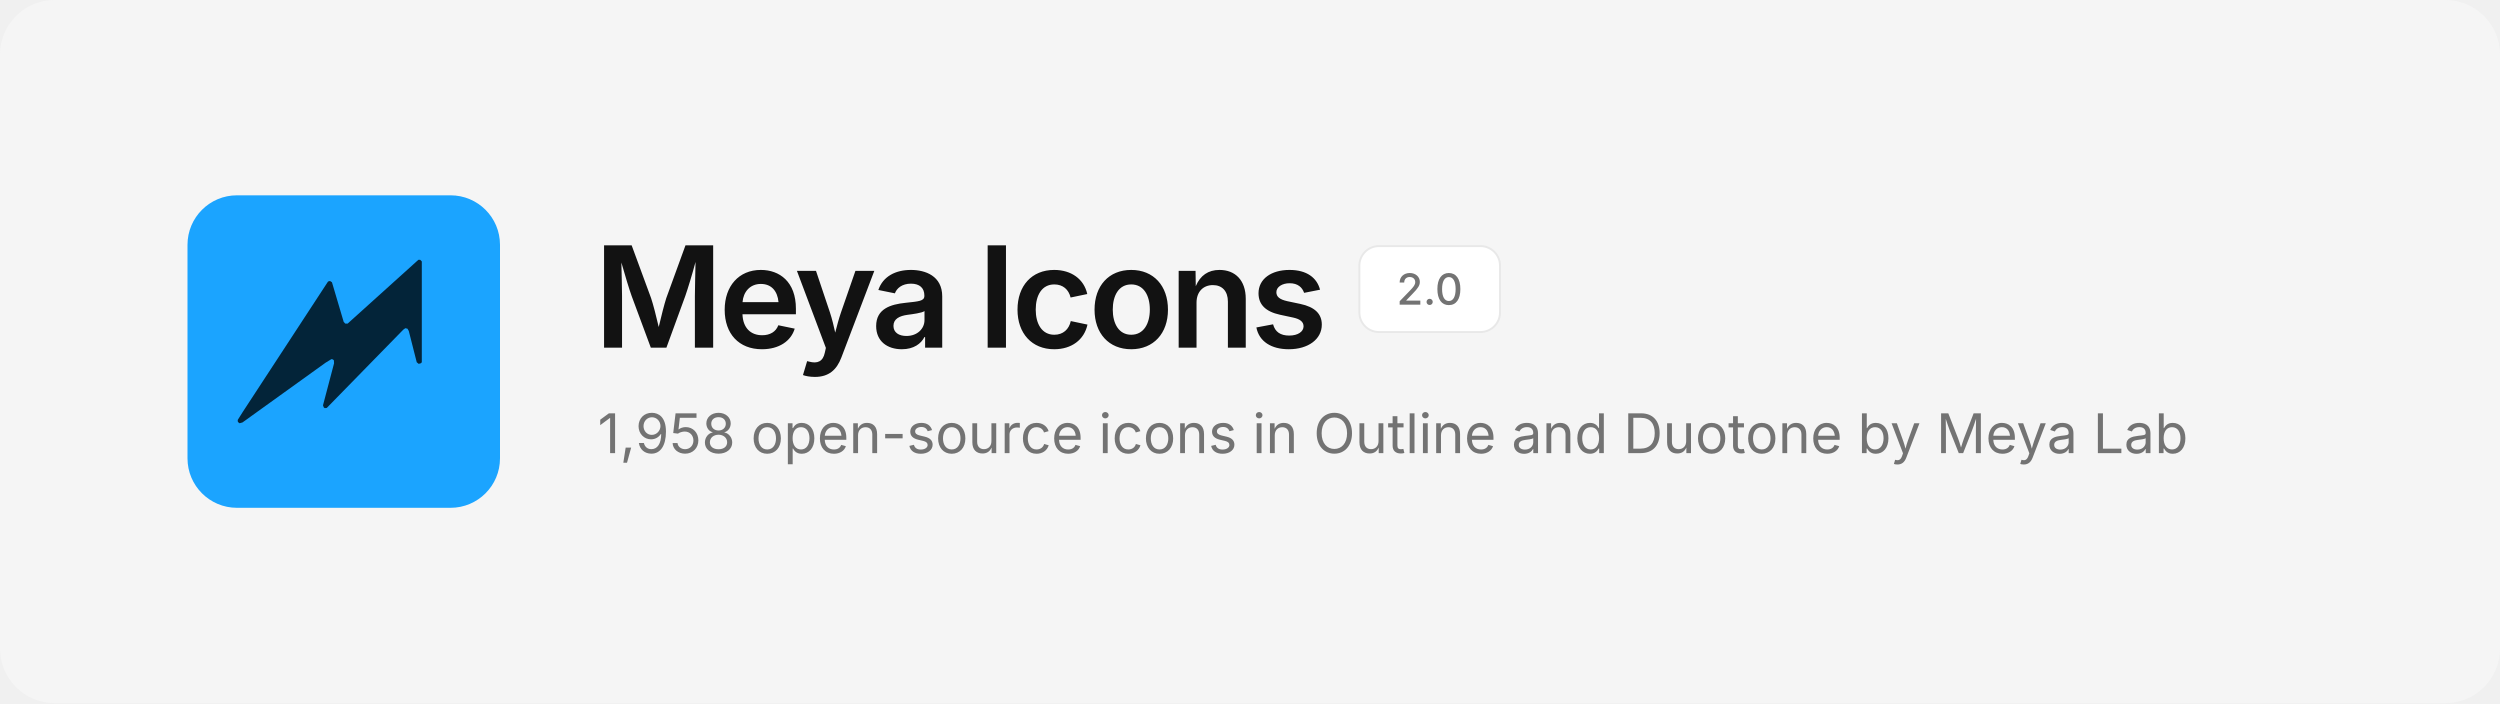
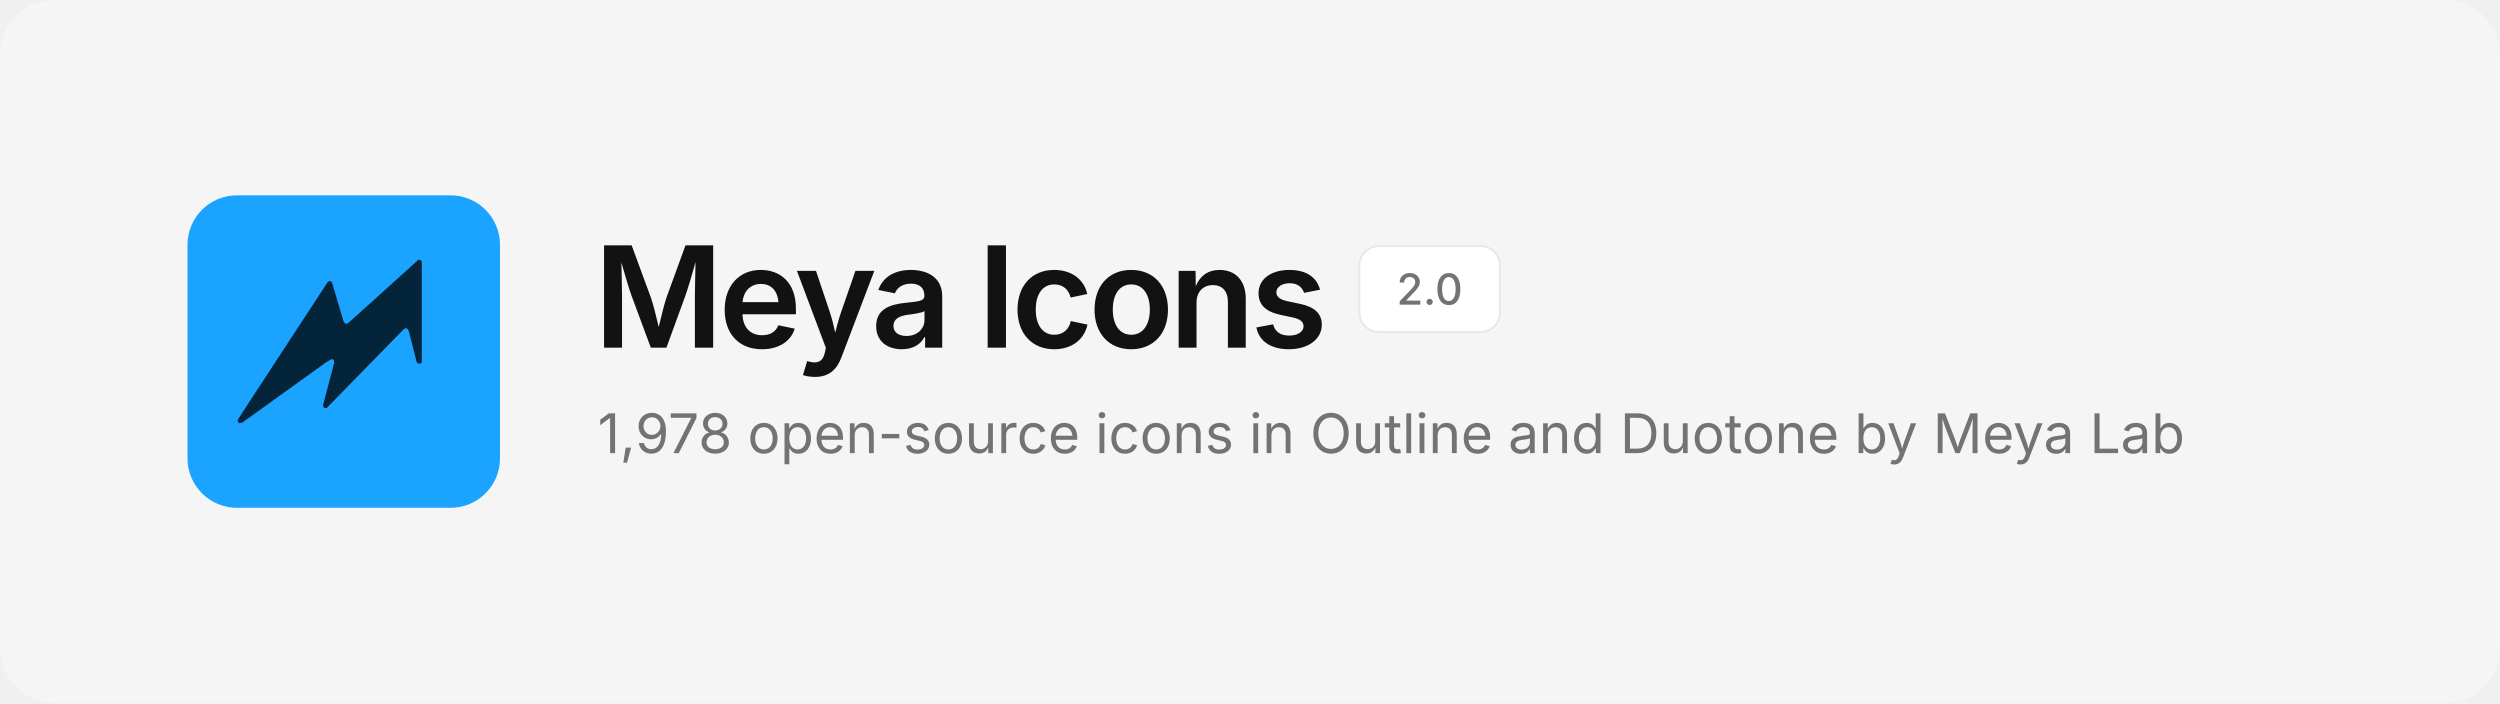
<svg xmlns="http://www.w3.org/2000/svg" width="1280" height="360" viewBox="0 0 1280 360" fill="none">
  <rect width="1280" height="360" rx="28" fill="#F5F5F5" />
  <svg x="96" y="100" width="160" height="160" viewBox="0 0 480 480">
    <rect width="480" height="480" rx="76" fill="#1BA4FF" />
    <path d="M354.6 99.1 L357.4 99.1 L359.9 101.6 L359.9 256.4 L358.6 257.9 L355.1 258.9 L352.1 256.4 L339.9 208.4 L337.9 204.9 L334.6 204.1 L331.4 206.4 L213.9 326.6 L210.9 326.9 L209.4 325.9 L208.1 322.6 L225.1 258.1 L224.9 253.6 L223.4 252.1 L221.1 251.6 L212.1 257.1 L84.4 348.9 L79.9 350.1 L77.4 348.1 L77.1 345.1 L85.1 332.4 L215.9 132.4 L218.9 131.6 L221.9 133.6 L239.9 194.4 L242.4 197.1 L245.9 197.1Z" fill="#032439" />
  </svg>
  <text x="304" y="178" font-family="Inter, -apple-system, 'Segoe UI', Helvetica, Arial, sans-serif" font-size="72" font-weight="600" letter-spacing="-2.5" fill="#121212">Meya Icons</text>
  <rect x="696" y="126" width="72" height="44" rx="10" fill="#FFFFFF" stroke="#E8E8E8" />
  <text x="732" y="156" text-anchor="middle" font-family="Inter, -apple-system, 'Segoe UI', Helvetica, Arial, sans-serif" font-size="22" font-weight="500" fill="#737373">2.0</text>
-   <text x="306" y="232" font-family="Inter, -apple-system, 'Segoe UI', Helvetica, Arial, sans-serif" font-size="28" fill="#737373">1,958 open-source icons in Outline and Duotone by Meya Lab</text>
+   <text x="306" y="232" font-family="Inter, -apple-system, 'Segoe UI', Helvetica, Arial, sans-serif" font-size="28" fill="#737373">1,978 open-source icons in Outline and Duotone by Meya Lab</text>
</svg>
